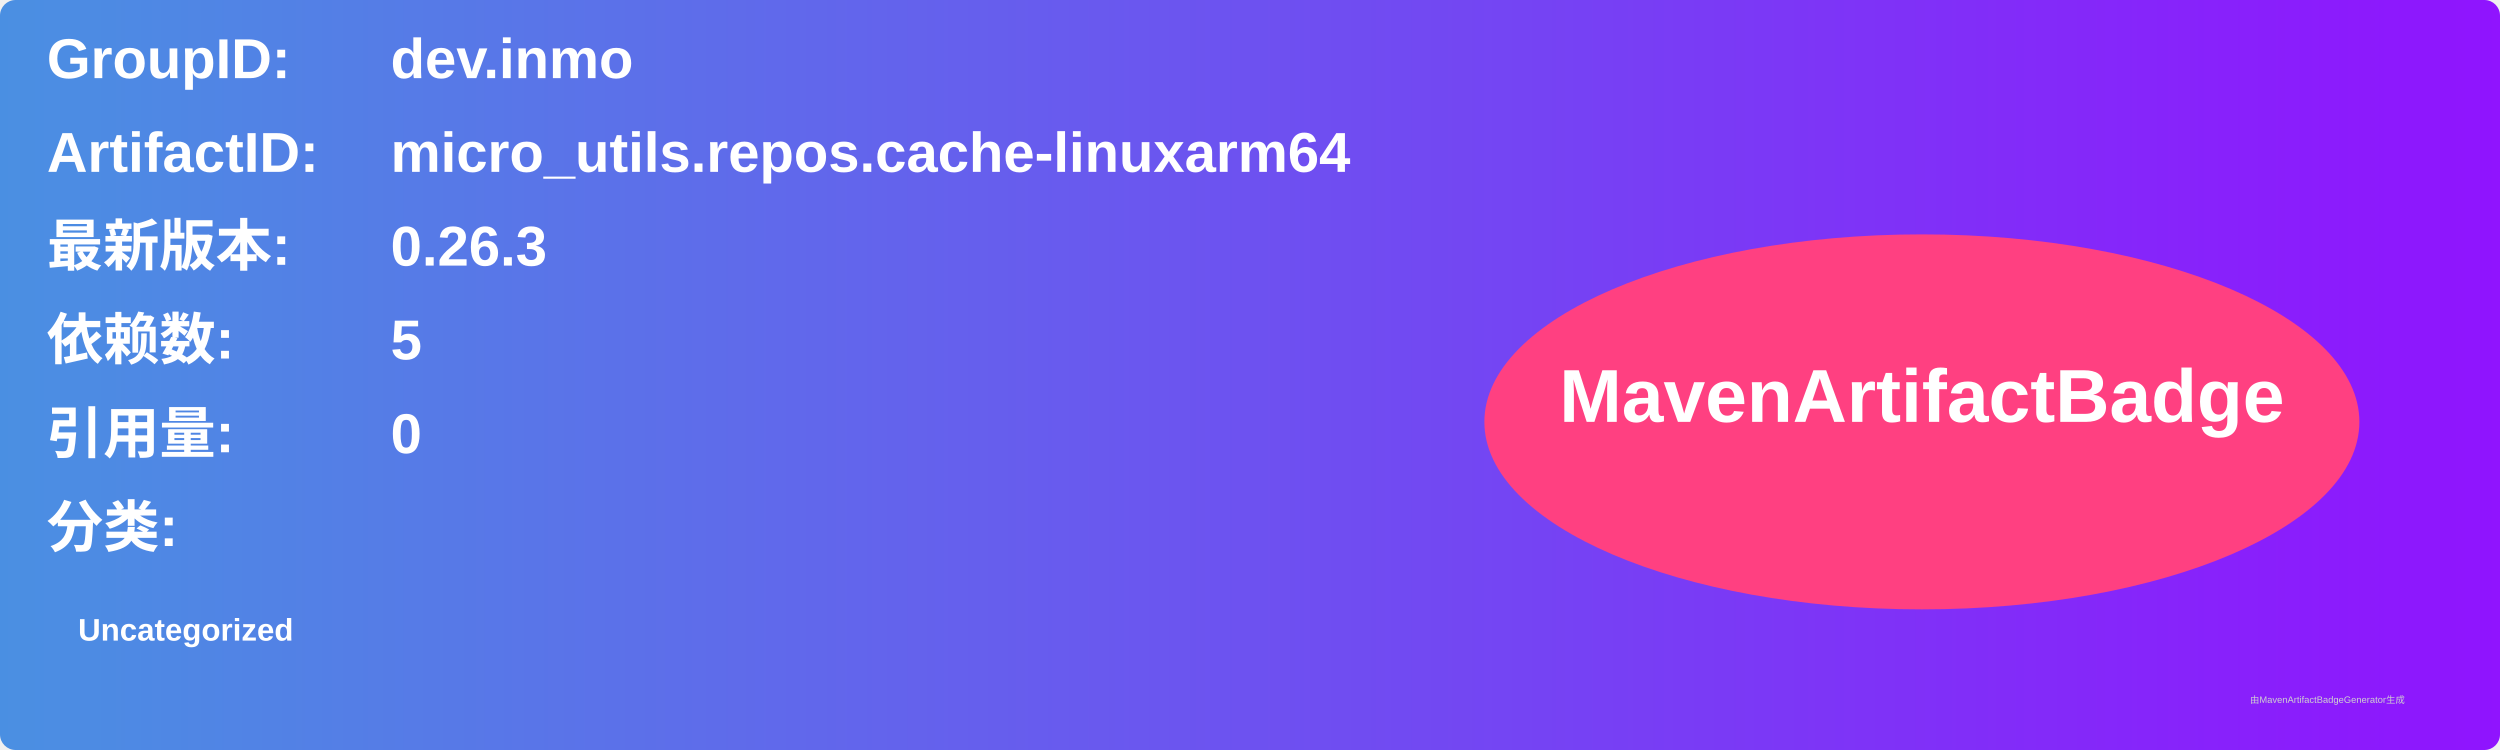
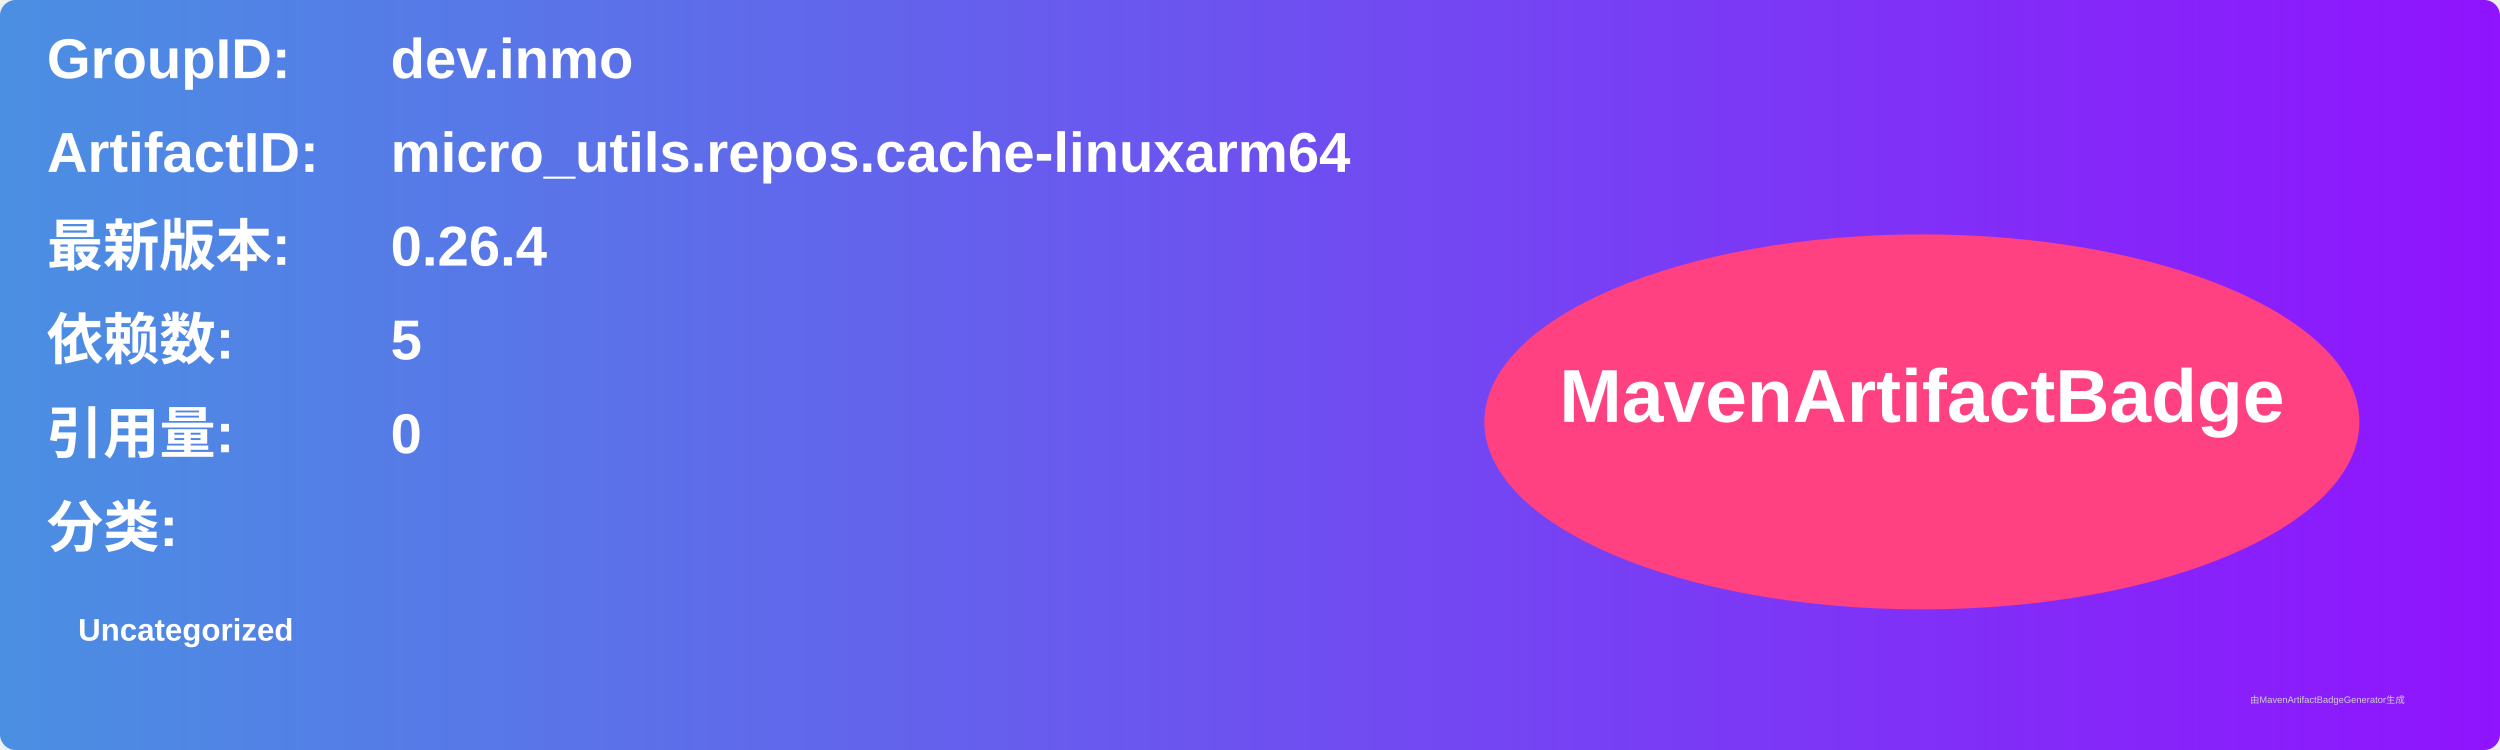
<svg xmlns="http://www.w3.org/2000/svg" width="800" height="240" viewBox="0 0 800 240">
  <linearGradient id="grad" x1="0%" y1="0%" x2="100%" y2="0%">
    <stop offset="0%" stop-color="#4a90e2" />
    <stop offset="100%" stop-color="#9013fe" />
  </linearGradient>
  <rect width="100%" height="100%" rx="5" ry="5" fill="url(#grad)" />
  <g transform="translate(15, 15)">
    <text x="0" y="10" font-family="Arial" font-size="18" fill="white" font-weight="bold" width="260">GroupID:</text>
    <text x="110" y="10" font-family="Arial" font-size="18" fill="white" font-weight="bold" width="460">dev.inmo</text>
    <text x="0" y="40" font-family="Arial" font-size="18" fill="white" font-weight="bold" width="260">ArtifactID:</text>
    <text x="110" y="40" font-family="Arial" font-size="18" fill="white" font-weight="bold" width="460">micro_utils.repos.cache-linuxarm64</text>
    <text x="0" y="70" font-family="Arial" font-size="18" fill="white" font-weight="bold">最新版本:</text>
    <text x="110" y="70" font-family="Arial" font-size="18" fill="white" font-weight="bold">
-       <tspan font-weight="bold">0.26.3</tspan>
+       <tspan font-weight="bold">0.26.4</tspan>
    </text>
    <text x="0" y="100" font-family="Arial" font-size="18" fill="white" font-weight="bold">依赖数: </text>
    <text x="110" y="100" font-family="Arial" font-size="18" fill="white">
      <tspan font-weight="bold">5</tspan>
    </text>
    <text x="0" y="130" font-family="Arial" font-size="18" fill="white" font-weight="bold">引用量: </text>
    <text x="110" y="130" font-family="Arial" font-size="18" fill="white">
      <tspan font-weight="bold">0</tspan>
    </text>
    <text x="0" y="160" font-family="Arial" font-size="18" fill="white" font-weight="bold">分类:</text>
    <text x="10" y="190" font-family="Arial" font-size="10" fill="white">
      <tspan font-weight="bold">Uncategorized</tspan>
    </text>
    <ellipse cx="600" cy="120" rx="140" ry="60" fill="#ff4081" />
    <text x="600" y="120" text-anchor="middle" font-family="Arial" font-size="24" fill="white" font-weight="bold">MavenArtifactBadge</text>
  </g>
  <text x="720" y="225" font-family="Arial" font-size="3" fill="#d0d0d0">由MavenArtifactBadgeGenerator生成</text>
</svg>
